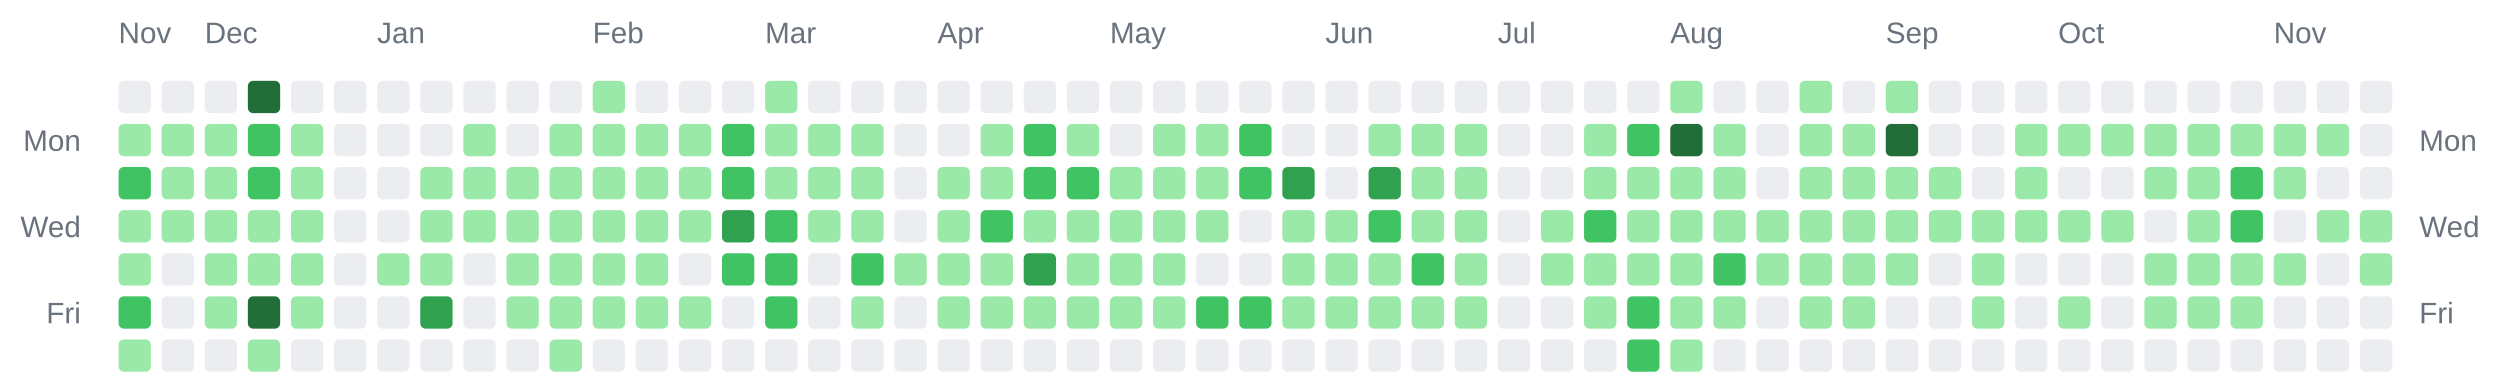
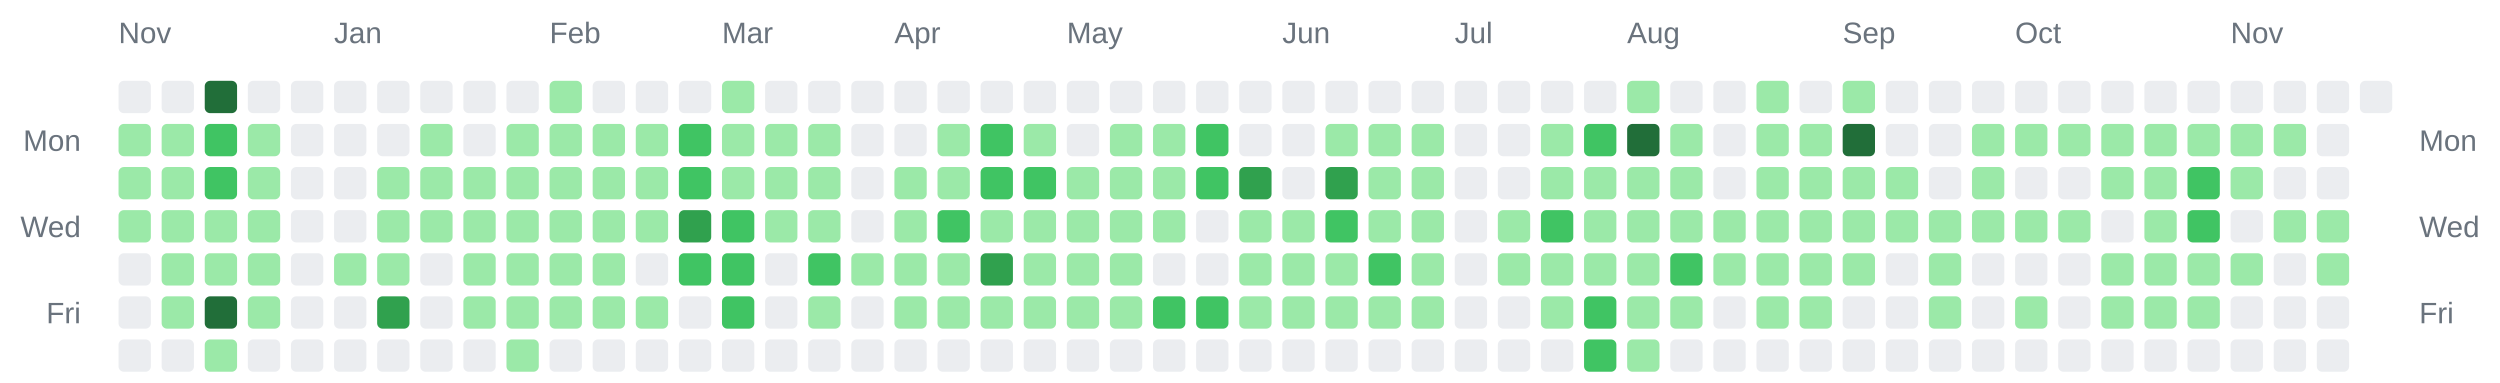
<svg xmlns="http://www.w3.org/2000/svg" width="928" height="142" viewBox="0 0 928 142" role="img" aria-label="Combined contributions calendar for donken and donken-lilly">
  <rect width="100%" height="100%" fill="transparent" /> // regular
  
  
  
  <text x="44" y="16" font-family="Arial, Helvetica, sans-serif" font-size="11" fill="#6a737d">Nov</text>
-   <text x="76" y="16" font-family="Arial, Helvetica, sans-serif" font-size="11" fill="#6a737d">Dec</text>
-   <text x="140" y="16" font-family="Arial, Helvetica, sans-serif" font-size="11" fill="#6a737d">Jan</text>
-   <text x="220" y="16" font-family="Arial, Helvetica, sans-serif" font-size="11" fill="#6a737d">Feb</text>
-   <text x="284" y="16" font-family="Arial, Helvetica, sans-serif" font-size="11" fill="#6a737d">Mar</text>
-   <text x="348" y="16" font-family="Arial, Helvetica, sans-serif" font-size="11" fill="#6a737d">Apr</text>
-   <text x="412" y="16" font-family="Arial, Helvetica, sans-serif" font-size="11" fill="#6a737d">May</text>
-   <text x="492" y="16" font-family="Arial, Helvetica, sans-serif" font-size="11" fill="#6a737d">Jun</text>
-   <text x="556" y="16" font-family="Arial, Helvetica, sans-serif" font-size="11" fill="#6a737d">Jul</text>
-   <text x="620" y="16" font-family="Arial, Helvetica, sans-serif" font-size="11" fill="#6a737d">Aug</text>
-   <text x="700" y="16" font-family="Arial, Helvetica, sans-serif" font-size="11" fill="#6a737d">Sep</text>
-   <text x="764" y="16" font-family="Arial, Helvetica, sans-serif" font-size="11" fill="#6a737d">Oct</text>
-   <text x="844" y="16" font-family="Arial, Helvetica, sans-serif" font-size="11" fill="#6a737d">Nov</text>
+   <text x="124" y="16" font-family="Arial, Helvetica, sans-serif" font-size="11" fill="#6a737d">Jan</text>
+   <text x="204" y="16" font-family="Arial, Helvetica, sans-serif" font-size="11" fill="#6a737d">Feb</text>
+   <text x="268" y="16" font-family="Arial, Helvetica, sans-serif" font-size="11" fill="#6a737d">Mar</text>
+   <text x="332" y="16" font-family="Arial, Helvetica, sans-serif" font-size="11" fill="#6a737d">Apr</text>
+   <text x="396" y="16" font-family="Arial, Helvetica, sans-serif" font-size="11" fill="#6a737d">May</text>
+   <text x="476" y="16" font-family="Arial, Helvetica, sans-serif" font-size="11" fill="#6a737d">Jun</text>
+   <text x="540" y="16" font-family="Arial, Helvetica, sans-serif" font-size="11" fill="#6a737d">Jul</text>
+   <text x="604" y="16" font-family="Arial, Helvetica, sans-serif" font-size="11" fill="#6a737d">Aug</text>
+   <text x="684" y="16" font-family="Arial, Helvetica, sans-serif" font-size="11" fill="#6a737d">Sep</text>
+   <text x="748" y="16" font-family="Arial, Helvetica, sans-serif" font-size="11" fill="#6a737d">Oct</text>
+   <text x="828" y="16" font-family="Arial, Helvetica, sans-serif" font-size="11" fill="#6a737d">Nov</text>
  <text x="30" y="56" text-anchor="end" font-family="Arial, Helvetica, sans-serif" font-size="11" fill="#6a737d">Mon</text>
  <text x="898" y="56" text-anchor="start" font-family="Arial, Helvetica, sans-serif" font-size="11" fill="#6a737d">Mon</text>
  <text x="30" y="88" text-anchor="end" font-family="Arial, Helvetica, sans-serif" font-size="11" fill="#6a737d">Wed</text>
  <text x="898" y="88" text-anchor="start" font-family="Arial, Helvetica, sans-serif" font-size="11" fill="#6a737d">Wed</text>
  <text x="30" y="120" text-anchor="end" font-family="Arial, Helvetica, sans-serif" font-size="11" fill="#6a737d">Fri</text>
  <text x="898" y="120" text-anchor="start" font-family="Arial, Helvetica, sans-serif" font-size="11" fill="#6a737d">Fri</text>
  <rect x="44" y="30" width="12" height="12" rx="2" ry="2" fill="#ebedf0" />
  <rect x="44" y="46" width="12" height="12" rx="2" ry="2" fill="#9be9a8" />
-   <rect x="44" y="62" width="12" height="12" rx="2" ry="2" fill="#40c463" />
+   <rect x="44" y="62" width="12" height="12" rx="2" ry="2" fill="#9be9a8" />
  <rect x="44" y="78" width="12" height="12" rx="2" ry="2" fill="#9be9a8" />
-   <rect x="44" y="94" width="12" height="12" rx="2" ry="2" fill="#9be9a8" />
-   <rect x="44" y="110" width="12" height="12" rx="2" ry="2" fill="#40c463" />
-   <rect x="44" y="126" width="12" height="12" rx="2" ry="2" fill="#9be9a8" />
+   <rect x="44" y="94" width="12" height="12" rx="2" ry="2" fill="#ebedf0" />
+   <rect x="44" y="110" width="12" height="12" rx="2" ry="2" fill="#ebedf0" />
+   <rect x="44" y="126" width="12" height="12" rx="2" ry="2" fill="#ebedf0" />
  <rect x="60" y="30" width="12" height="12" rx="2" ry="2" fill="#ebedf0" />
  <rect x="60" y="46" width="12" height="12" rx="2" ry="2" fill="#9be9a8" />
  <rect x="60" y="62" width="12" height="12" rx="2" ry="2" fill="#9be9a8" />
  <rect x="60" y="78" width="12" height="12" rx="2" ry="2" fill="#9be9a8" />
-   <rect x="60" y="94" width="12" height="12" rx="2" ry="2" fill="#ebedf0" />
-   <rect x="60" y="110" width="12" height="12" rx="2" ry="2" fill="#ebedf0" />
+   <rect x="60" y="94" width="12" height="12" rx="2" ry="2" fill="#9be9a8" />
+   <rect x="60" y="110" width="12" height="12" rx="2" ry="2" fill="#9be9a8" />
  <rect x="60" y="126" width="12" height="12" rx="2" ry="2" fill="#ebedf0" />
-   <rect x="76" y="30" width="12" height="12" rx="2" ry="2" fill="#ebedf0" />
-   <rect x="76" y="46" width="12" height="12" rx="2" ry="2" fill="#9be9a8" />
-   <rect x="76" y="62" width="12" height="12" rx="2" ry="2" fill="#9be9a8" />
+   <rect x="76" y="30" width="12" height="12" rx="2" ry="2" fill="#216e39" />
+   <rect x="76" y="46" width="12" height="12" rx="2" ry="2" fill="#40c463" />
+   <rect x="76" y="62" width="12" height="12" rx="2" ry="2" fill="#40c463" />
  <rect x="76" y="78" width="12" height="12" rx="2" ry="2" fill="#9be9a8" />
  <rect x="76" y="94" width="12" height="12" rx="2" ry="2" fill="#9be9a8" />
-   <rect x="76" y="110" width="12" height="12" rx="2" ry="2" fill="#9be9a8" />
-   <rect x="76" y="126" width="12" height="12" rx="2" ry="2" fill="#ebedf0" />
-   <rect x="92" y="30" width="12" height="12" rx="2" ry="2" fill="#216e39" />
-   <rect x="92" y="46" width="12" height="12" rx="2" ry="2" fill="#40c463" />
-   <rect x="92" y="62" width="12" height="12" rx="2" ry="2" fill="#40c463" />
+   <rect x="76" y="110" width="12" height="12" rx="2" ry="2" fill="#216e39" />
+   <rect x="76" y="126" width="12" height="12" rx="2" ry="2" fill="#9be9a8" />
+   <rect x="92" y="30" width="12" height="12" rx="2" ry="2" fill="#ebedf0" />
+   <rect x="92" y="46" width="12" height="12" rx="2" ry="2" fill="#9be9a8" />
+   <rect x="92" y="62" width="12" height="12" rx="2" ry="2" fill="#9be9a8" />
  <rect x="92" y="78" width="12" height="12" rx="2" ry="2" fill="#9be9a8" />
  <rect x="92" y="94" width="12" height="12" rx="2" ry="2" fill="#9be9a8" />
-   <rect x="92" y="110" width="12" height="12" rx="2" ry="2" fill="#216e39" />
-   <rect x="92" y="126" width="12" height="12" rx="2" ry="2" fill="#9be9a8" />
+   <rect x="92" y="110" width="12" height="12" rx="2" ry="2" fill="#9be9a8" />
+   <rect x="92" y="126" width="12" height="12" rx="2" ry="2" fill="#ebedf0" />
  <rect x="108" y="30" width="12" height="12" rx="2" ry="2" fill="#ebedf0" />
-   <rect x="108" y="46" width="12" height="12" rx="2" ry="2" fill="#9be9a8" />
-   <rect x="108" y="62" width="12" height="12" rx="2" ry="2" fill="#9be9a8" />
-   <rect x="108" y="78" width="12" height="12" rx="2" ry="2" fill="#9be9a8" />
-   <rect x="108" y="94" width="12" height="12" rx="2" ry="2" fill="#9be9a8" />
-   <rect x="108" y="110" width="12" height="12" rx="2" ry="2" fill="#9be9a8" />
+   <rect x="108" y="46" width="12" height="12" rx="2" ry="2" fill="#ebedf0" />
+   <rect x="108" y="62" width="12" height="12" rx="2" ry="2" fill="#ebedf0" />
+   <rect x="108" y="78" width="12" height="12" rx="2" ry="2" fill="#ebedf0" />
+   <rect x="108" y="94" width="12" height="12" rx="2" ry="2" fill="#ebedf0" />
+   <rect x="108" y="110" width="12" height="12" rx="2" ry="2" fill="#ebedf0" />
  <rect x="108" y="126" width="12" height="12" rx="2" ry="2" fill="#ebedf0" />
  <rect x="124" y="30" width="12" height="12" rx="2" ry="2" fill="#ebedf0" />
  <rect x="124" y="46" width="12" height="12" rx="2" ry="2" fill="#ebedf0" />
  <rect x="124" y="62" width="12" height="12" rx="2" ry="2" fill="#ebedf0" />
  <rect x="124" y="78" width="12" height="12" rx="2" ry="2" fill="#ebedf0" />
-   <rect x="124" y="94" width="12" height="12" rx="2" ry="2" fill="#ebedf0" />
+   <rect x="124" y="94" width="12" height="12" rx="2" ry="2" fill="#9be9a8" />
  <rect x="124" y="110" width="12" height="12" rx="2" ry="2" fill="#ebedf0" />
  <rect x="124" y="126" width="12" height="12" rx="2" ry="2" fill="#ebedf0" />
  <rect x="140" y="30" width="12" height="12" rx="2" ry="2" fill="#ebedf0" />
  <rect x="140" y="46" width="12" height="12" rx="2" ry="2" fill="#ebedf0" />
-   <rect x="140" y="62" width="12" height="12" rx="2" ry="2" fill="#ebedf0" />
-   <rect x="140" y="78" width="12" height="12" rx="2" ry="2" fill="#ebedf0" />
+   <rect x="140" y="62" width="12" height="12" rx="2" ry="2" fill="#9be9a8" />
+   <rect x="140" y="78" width="12" height="12" rx="2" ry="2" fill="#9be9a8" />
  <rect x="140" y="94" width="12" height="12" rx="2" ry="2" fill="#9be9a8" />
-   <rect x="140" y="110" width="12" height="12" rx="2" ry="2" fill="#ebedf0" />
+   <rect x="140" y="110" width="12" height="12" rx="2" ry="2" fill="#30a14e" />
  <rect x="140" y="126" width="12" height="12" rx="2" ry="2" fill="#ebedf0" />
  <rect x="156" y="30" width="12" height="12" rx="2" ry="2" fill="#ebedf0" />
-   <rect x="156" y="46" width="12" height="12" rx="2" ry="2" fill="#ebedf0" />
+   <rect x="156" y="46" width="12" height="12" rx="2" ry="2" fill="#9be9a8" />
  <rect x="156" y="62" width="12" height="12" rx="2" ry="2" fill="#9be9a8" />
  <rect x="156" y="78" width="12" height="12" rx="2" ry="2" fill="#9be9a8" />
-   <rect x="156" y="94" width="12" height="12" rx="2" ry="2" fill="#9be9a8" />
-   <rect x="156" y="110" width="12" height="12" rx="2" ry="2" fill="#30a14e" />
+   <rect x="156" y="94" width="12" height="12" rx="2" ry="2" fill="#ebedf0" />
+   <rect x="156" y="110" width="12" height="12" rx="2" ry="2" fill="#ebedf0" />
  <rect x="156" y="126" width="12" height="12" rx="2" ry="2" fill="#ebedf0" />
  <rect x="172" y="30" width="12" height="12" rx="2" ry="2" fill="#ebedf0" />
-   <rect x="172" y="46" width="12" height="12" rx="2" ry="2" fill="#9be9a8" />
+   <rect x="172" y="46" width="12" height="12" rx="2" ry="2" fill="#ebedf0" />
  <rect x="172" y="62" width="12" height="12" rx="2" ry="2" fill="#9be9a8" />
  <rect x="172" y="78" width="12" height="12" rx="2" ry="2" fill="#9be9a8" />
-   <rect x="172" y="94" width="12" height="12" rx="2" ry="2" fill="#ebedf0" />
-   <rect x="172" y="110" width="12" height="12" rx="2" ry="2" fill="#ebedf0" />
+   <rect x="172" y="94" width="12" height="12" rx="2" ry="2" fill="#9be9a8" />
+   <rect x="172" y="110" width="12" height="12" rx="2" ry="2" fill="#9be9a8" />
  <rect x="172" y="126" width="12" height="12" rx="2" ry="2" fill="#ebedf0" />
  <rect x="188" y="30" width="12" height="12" rx="2" ry="2" fill="#ebedf0" />
-   <rect x="188" y="46" width="12" height="12" rx="2" ry="2" fill="#ebedf0" />
+   <rect x="188" y="46" width="12" height="12" rx="2" ry="2" fill="#9be9a8" />
  <rect x="188" y="62" width="12" height="12" rx="2" ry="2" fill="#9be9a8" />
  <rect x="188" y="78" width="12" height="12" rx="2" ry="2" fill="#9be9a8" />
  <rect x="188" y="94" width="12" height="12" rx="2" ry="2" fill="#9be9a8" />
  <rect x="188" y="110" width="12" height="12" rx="2" ry="2" fill="#9be9a8" />
-   <rect x="188" y="126" width="12" height="12" rx="2" ry="2" fill="#ebedf0" />
-   <rect x="204" y="30" width="12" height="12" rx="2" ry="2" fill="#ebedf0" />
+   <rect x="188" y="126" width="12" height="12" rx="2" ry="2" fill="#9be9a8" />
+   <rect x="204" y="30" width="12" height="12" rx="2" ry="2" fill="#9be9a8" />
  <rect x="204" y="46" width="12" height="12" rx="2" ry="2" fill="#9be9a8" />
  <rect x="204" y="62" width="12" height="12" rx="2" ry="2" fill="#9be9a8" />
  <rect x="204" y="78" width="12" height="12" rx="2" ry="2" fill="#9be9a8" />
  <rect x="204" y="94" width="12" height="12" rx="2" ry="2" fill="#9be9a8" />
  <rect x="204" y="110" width="12" height="12" rx="2" ry="2" fill="#9be9a8" />
-   <rect x="204" y="126" width="12" height="12" rx="2" ry="2" fill="#9be9a8" />
-   <rect x="220" y="30" width="12" height="12" rx="2" ry="2" fill="#9be9a8" />
+   <rect x="204" y="126" width="12" height="12" rx="2" ry="2" fill="#ebedf0" />
+   <rect x="220" y="30" width="12" height="12" rx="2" ry="2" fill="#ebedf0" />
  <rect x="220" y="46" width="12" height="12" rx="2" ry="2" fill="#9be9a8" />
  <rect x="220" y="62" width="12" height="12" rx="2" ry="2" fill="#9be9a8" />
  <rect x="220" y="78" width="12" height="12" rx="2" ry="2" fill="#9be9a8" />
  <rect x="220" y="94" width="12" height="12" rx="2" ry="2" fill="#9be9a8" />
  <rect x="220" y="110" width="12" height="12" rx="2" ry="2" fill="#9be9a8" />
  <rect x="220" y="126" width="12" height="12" rx="2" ry="2" fill="#ebedf0" />
  <rect x="236" y="30" width="12" height="12" rx="2" ry="2" fill="#ebedf0" />
  <rect x="236" y="46" width="12" height="12" rx="2" ry="2" fill="#9be9a8" />
  <rect x="236" y="62" width="12" height="12" rx="2" ry="2" fill="#9be9a8" />
  <rect x="236" y="78" width="12" height="12" rx="2" ry="2" fill="#9be9a8" />
-   <rect x="236" y="94" width="12" height="12" rx="2" ry="2" fill="#9be9a8" />
+   <rect x="236" y="94" width="12" height="12" rx="2" ry="2" fill="#ebedf0" />
  <rect x="236" y="110" width="12" height="12" rx="2" ry="2" fill="#9be9a8" />
  <rect x="236" y="126" width="12" height="12" rx="2" ry="2" fill="#ebedf0" />
  <rect x="252" y="30" width="12" height="12" rx="2" ry="2" fill="#ebedf0" />
-   <rect x="252" y="46" width="12" height="12" rx="2" ry="2" fill="#9be9a8" />
-   <rect x="252" y="62" width="12" height="12" rx="2" ry="2" fill="#9be9a8" />
-   <rect x="252" y="78" width="12" height="12" rx="2" ry="2" fill="#9be9a8" />
-   <rect x="252" y="94" width="12" height="12" rx="2" ry="2" fill="#ebedf0" />
-   <rect x="252" y="110" width="12" height="12" rx="2" ry="2" fill="#9be9a8" />
+   <rect x="252" y="46" width="12" height="12" rx="2" ry="2" fill="#40c463" />
+   <rect x="252" y="62" width="12" height="12" rx="2" ry="2" fill="#40c463" />
+   <rect x="252" y="78" width="12" height="12" rx="2" ry="2" fill="#30a14e" />
+   <rect x="252" y="94" width="12" height="12" rx="2" ry="2" fill="#40c463" />
+   <rect x="252" y="110" width="12" height="12" rx="2" ry="2" fill="#ebedf0" />
  <rect x="252" y="126" width="12" height="12" rx="2" ry="2" fill="#ebedf0" />
-   <rect x="268" y="30" width="12" height="12" rx="2" ry="2" fill="#ebedf0" />
-   <rect x="268" y="46" width="12" height="12" rx="2" ry="2" fill="#40c463" />
-   <rect x="268" y="62" width="12" height="12" rx="2" ry="2" fill="#40c463" />
-   <rect x="268" y="78" width="12" height="12" rx="2" ry="2" fill="#30a14e" />
+   <rect x="268" y="30" width="12" height="12" rx="2" ry="2" fill="#9be9a8" />
+   <rect x="268" y="46" width="12" height="12" rx="2" ry="2" fill="#9be9a8" />
+   <rect x="268" y="62" width="12" height="12" rx="2" ry="2" fill="#9be9a8" />
+   <rect x="268" y="78" width="12" height="12" rx="2" ry="2" fill="#40c463" />
  <rect x="268" y="94" width="12" height="12" rx="2" ry="2" fill="#40c463" />
-   <rect x="268" y="110" width="12" height="12" rx="2" ry="2" fill="#ebedf0" />
+   <rect x="268" y="110" width="12" height="12" rx="2" ry="2" fill="#40c463" />
  <rect x="268" y="126" width="12" height="12" rx="2" ry="2" fill="#ebedf0" />
-   <rect x="284" y="30" width="12" height="12" rx="2" ry="2" fill="#9be9a8" />
+   <rect x="284" y="30" width="12" height="12" rx="2" ry="2" fill="#ebedf0" />
  <rect x="284" y="46" width="12" height="12" rx="2" ry="2" fill="#9be9a8" />
  <rect x="284" y="62" width="12" height="12" rx="2" ry="2" fill="#9be9a8" />
-   <rect x="284" y="78" width="12" height="12" rx="2" ry="2" fill="#40c463" />
-   <rect x="284" y="94" width="12" height="12" rx="2" ry="2" fill="#40c463" />
-   <rect x="284" y="110" width="12" height="12" rx="2" ry="2" fill="#40c463" />
+   <rect x="284" y="78" width="12" height="12" rx="2" ry="2" fill="#9be9a8" />
+   <rect x="284" y="94" width="12" height="12" rx="2" ry="2" fill="#ebedf0" />
+   <rect x="284" y="110" width="12" height="12" rx="2" ry="2" fill="#ebedf0" />
  <rect x="284" y="126" width="12" height="12" rx="2" ry="2" fill="#ebedf0" />
  <rect x="300" y="30" width="12" height="12" rx="2" ry="2" fill="#ebedf0" />
  <rect x="300" y="46" width="12" height="12" rx="2" ry="2" fill="#9be9a8" />
  <rect x="300" y="62" width="12" height="12" rx="2" ry="2" fill="#9be9a8" />
  <rect x="300" y="78" width="12" height="12" rx="2" ry="2" fill="#9be9a8" />
-   <rect x="300" y="94" width="12" height="12" rx="2" ry="2" fill="#ebedf0" />
-   <rect x="300" y="110" width="12" height="12" rx="2" ry="2" fill="#ebedf0" />
+   <rect x="300" y="94" width="12" height="12" rx="2" ry="2" fill="#40c463" />
+   <rect x="300" y="110" width="12" height="12" rx="2" ry="2" fill="#9be9a8" />
  <rect x="300" y="126" width="12" height="12" rx="2" ry="2" fill="#ebedf0" />
  <rect x="316" y="30" width="12" height="12" rx="2" ry="2" fill="#ebedf0" />
-   <rect x="316" y="46" width="12" height="12" rx="2" ry="2" fill="#9be9a8" />
-   <rect x="316" y="62" width="12" height="12" rx="2" ry="2" fill="#9be9a8" />
-   <rect x="316" y="78" width="12" height="12" rx="2" ry="2" fill="#9be9a8" />
-   <rect x="316" y="94" width="12" height="12" rx="2" ry="2" fill="#40c463" />
-   <rect x="316" y="110" width="12" height="12" rx="2" ry="2" fill="#9be9a8" />
+   <rect x="316" y="46" width="12" height="12" rx="2" ry="2" fill="#ebedf0" />
+   <rect x="316" y="62" width="12" height="12" rx="2" ry="2" fill="#ebedf0" />
+   <rect x="316" y="78" width="12" height="12" rx="2" ry="2" fill="#ebedf0" />
+   <rect x="316" y="94" width="12" height="12" rx="2" ry="2" fill="#9be9a8" />
+   <rect x="316" y="110" width="12" height="12" rx="2" ry="2" fill="#ebedf0" />
  <rect x="316" y="126" width="12" height="12" rx="2" ry="2" fill="#ebedf0" />
  <rect x="332" y="30" width="12" height="12" rx="2" ry="2" fill="#ebedf0" />
  <rect x="332" y="46" width="12" height="12" rx="2" ry="2" fill="#ebedf0" />
-   <rect x="332" y="62" width="12" height="12" rx="2" ry="2" fill="#ebedf0" />
-   <rect x="332" y="78" width="12" height="12" rx="2" ry="2" fill="#ebedf0" />
+   <rect x="332" y="62" width="12" height="12" rx="2" ry="2" fill="#9be9a8" />
+   <rect x="332" y="78" width="12" height="12" rx="2" ry="2" fill="#9be9a8" />
  <rect x="332" y="94" width="12" height="12" rx="2" ry="2" fill="#9be9a8" />
-   <rect x="332" y="110" width="12" height="12" rx="2" ry="2" fill="#ebedf0" />
+   <rect x="332" y="110" width="12" height="12" rx="2" ry="2" fill="#9be9a8" />
  <rect x="332" y="126" width="12" height="12" rx="2" ry="2" fill="#ebedf0" />
  <rect x="348" y="30" width="12" height="12" rx="2" ry="2" fill="#ebedf0" />
-   <rect x="348" y="46" width="12" height="12" rx="2" ry="2" fill="#ebedf0" />
+   <rect x="348" y="46" width="12" height="12" rx="2" ry="2" fill="#9be9a8" />
  <rect x="348" y="62" width="12" height="12" rx="2" ry="2" fill="#9be9a8" />
-   <rect x="348" y="78" width="12" height="12" rx="2" ry="2" fill="#9be9a8" />
+   <rect x="348" y="78" width="12" height="12" rx="2" ry="2" fill="#40c463" />
  <rect x="348" y="94" width="12" height="12" rx="2" ry="2" fill="#9be9a8" />
  <rect x="348" y="110" width="12" height="12" rx="2" ry="2" fill="#9be9a8" />
  <rect x="348" y="126" width="12" height="12" rx="2" ry="2" fill="#ebedf0" />
  <rect x="364" y="30" width="12" height="12" rx="2" ry="2" fill="#ebedf0" />
-   <rect x="364" y="46" width="12" height="12" rx="2" ry="2" fill="#9be9a8" />
-   <rect x="364" y="62" width="12" height="12" rx="2" ry="2" fill="#9be9a8" />
-   <rect x="364" y="78" width="12" height="12" rx="2" ry="2" fill="#40c463" />
-   <rect x="364" y="94" width="12" height="12" rx="2" ry="2" fill="#9be9a8" />
+   <rect x="364" y="46" width="12" height="12" rx="2" ry="2" fill="#40c463" />
+   <rect x="364" y="62" width="12" height="12" rx="2" ry="2" fill="#40c463" />
+   <rect x="364" y="78" width="12" height="12" rx="2" ry="2" fill="#9be9a8" />
+   <rect x="364" y="94" width="12" height="12" rx="2" ry="2" fill="#30a14e" />
  <rect x="364" y="110" width="12" height="12" rx="2" ry="2" fill="#9be9a8" />
  <rect x="364" y="126" width="12" height="12" rx="2" ry="2" fill="#ebedf0" />
  <rect x="380" y="30" width="12" height="12" rx="2" ry="2" fill="#ebedf0" />
-   <rect x="380" y="46" width="12" height="12" rx="2" ry="2" fill="#40c463" />
+   <rect x="380" y="46" width="12" height="12" rx="2" ry="2" fill="#9be9a8" />
  <rect x="380" y="62" width="12" height="12" rx="2" ry="2" fill="#40c463" />
  <rect x="380" y="78" width="12" height="12" rx="2" ry="2" fill="#9be9a8" />
-   <rect x="380" y="94" width="12" height="12" rx="2" ry="2" fill="#30a14e" />
+   <rect x="380" y="94" width="12" height="12" rx="2" ry="2" fill="#9be9a8" />
  <rect x="380" y="110" width="12" height="12" rx="2" ry="2" fill="#9be9a8" />
  <rect x="380" y="126" width="12" height="12" rx="2" ry="2" fill="#ebedf0" />
  <rect x="396" y="30" width="12" height="12" rx="2" ry="2" fill="#ebedf0" />
-   <rect x="396" y="46" width="12" height="12" rx="2" ry="2" fill="#9be9a8" />
-   <rect x="396" y="62" width="12" height="12" rx="2" ry="2" fill="#40c463" />
+   <rect x="396" y="46" width="12" height="12" rx="2" ry="2" fill="#ebedf0" />
+   <rect x="396" y="62" width="12" height="12" rx="2" ry="2" fill="#9be9a8" />
  <rect x="396" y="78" width="12" height="12" rx="2" ry="2" fill="#9be9a8" />
  <rect x="396" y="94" width="12" height="12" rx="2" ry="2" fill="#9be9a8" />
  <rect x="396" y="110" width="12" height="12" rx="2" ry="2" fill="#9be9a8" />
  <rect x="396" y="126" width="12" height="12" rx="2" ry="2" fill="#ebedf0" />
  <rect x="412" y="30" width="12" height="12" rx="2" ry="2" fill="#ebedf0" />
-   <rect x="412" y="46" width="12" height="12" rx="2" ry="2" fill="#ebedf0" />
+   <rect x="412" y="46" width="12" height="12" rx="2" ry="2" fill="#9be9a8" />
  <rect x="412" y="62" width="12" height="12" rx="2" ry="2" fill="#9be9a8" />
  <rect x="412" y="78" width="12" height="12" rx="2" ry="2" fill="#9be9a8" />
  <rect x="412" y="94" width="12" height="12" rx="2" ry="2" fill="#9be9a8" />
  <rect x="412" y="110" width="12" height="12" rx="2" ry="2" fill="#9be9a8" />
  <rect x="412" y="126" width="12" height="12" rx="2" ry="2" fill="#ebedf0" />
  <rect x="428" y="30" width="12" height="12" rx="2" ry="2" fill="#ebedf0" />
  <rect x="428" y="46" width="12" height="12" rx="2" ry="2" fill="#9be9a8" />
  <rect x="428" y="62" width="12" height="12" rx="2" ry="2" fill="#9be9a8" />
  <rect x="428" y="78" width="12" height="12" rx="2" ry="2" fill="#9be9a8" />
-   <rect x="428" y="94" width="12" height="12" rx="2" ry="2" fill="#9be9a8" />
-   <rect x="428" y="110" width="12" height="12" rx="2" ry="2" fill="#9be9a8" />
+   <rect x="428" y="94" width="12" height="12" rx="2" ry="2" fill="#ebedf0" />
+   <rect x="428" y="110" width="12" height="12" rx="2" ry="2" fill="#40c463" />
  <rect x="428" y="126" width="12" height="12" rx="2" ry="2" fill="#ebedf0" />
  <rect x="444" y="30" width="12" height="12" rx="2" ry="2" fill="#ebedf0" />
-   <rect x="444" y="46" width="12" height="12" rx="2" ry="2" fill="#9be9a8" />
-   <rect x="444" y="62" width="12" height="12" rx="2" ry="2" fill="#9be9a8" />
-   <rect x="444" y="78" width="12" height="12" rx="2" ry="2" fill="#9be9a8" />
+   <rect x="444" y="46" width="12" height="12" rx="2" ry="2" fill="#40c463" />
+   <rect x="444" y="62" width="12" height="12" rx="2" ry="2" fill="#40c463" />
+   <rect x="444" y="78" width="12" height="12" rx="2" ry="2" fill="#ebedf0" />
  <rect x="444" y="94" width="12" height="12" rx="2" ry="2" fill="#ebedf0" />
  <rect x="444" y="110" width="12" height="12" rx="2" ry="2" fill="#40c463" />
  <rect x="444" y="126" width="12" height="12" rx="2" ry="2" fill="#ebedf0" />
  <rect x="460" y="30" width="12" height="12" rx="2" ry="2" fill="#ebedf0" />
-   <rect x="460" y="46" width="12" height="12" rx="2" ry="2" fill="#40c463" />
-   <rect x="460" y="62" width="12" height="12" rx="2" ry="2" fill="#40c463" />
-   <rect x="460" y="78" width="12" height="12" rx="2" ry="2" fill="#ebedf0" />
-   <rect x="460" y="94" width="12" height="12" rx="2" ry="2" fill="#ebedf0" />
-   <rect x="460" y="110" width="12" height="12" rx="2" ry="2" fill="#40c463" />
+   <rect x="460" y="46" width="12" height="12" rx="2" ry="2" fill="#ebedf0" />
+   <rect x="460" y="62" width="12" height="12" rx="2" ry="2" fill="#30a14e" />
+   <rect x="460" y="78" width="12" height="12" rx="2" ry="2" fill="#9be9a8" />
+   <rect x="460" y="94" width="12" height="12" rx="2" ry="2" fill="#9be9a8" />
+   <rect x="460" y="110" width="12" height="12" rx="2" ry="2" fill="#9be9a8" />
  <rect x="460" y="126" width="12" height="12" rx="2" ry="2" fill="#ebedf0" />
  <rect x="476" y="30" width="12" height="12" rx="2" ry="2" fill="#ebedf0" />
  <rect x="476" y="46" width="12" height="12" rx="2" ry="2" fill="#ebedf0" />
-   <rect x="476" y="62" width="12" height="12" rx="2" ry="2" fill="#30a14e" />
+   <rect x="476" y="62" width="12" height="12" rx="2" ry="2" fill="#ebedf0" />
  <rect x="476" y="78" width="12" height="12" rx="2" ry="2" fill="#9be9a8" />
  <rect x="476" y="94" width="12" height="12" rx="2" ry="2" fill="#9be9a8" />
  <rect x="476" y="110" width="12" height="12" rx="2" ry="2" fill="#9be9a8" />
  <rect x="476" y="126" width="12" height="12" rx="2" ry="2" fill="#ebedf0" />
  <rect x="492" y="30" width="12" height="12" rx="2" ry="2" fill="#ebedf0" />
-   <rect x="492" y="46" width="12" height="12" rx="2" ry="2" fill="#ebedf0" />
-   <rect x="492" y="62" width="12" height="12" rx="2" ry="2" fill="#ebedf0" />
-   <rect x="492" y="78" width="12" height="12" rx="2" ry="2" fill="#9be9a8" />
+   <rect x="492" y="46" width="12" height="12" rx="2" ry="2" fill="#9be9a8" />
+   <rect x="492" y="62" width="12" height="12" rx="2" ry="2" fill="#30a14e" />
+   <rect x="492" y="78" width="12" height="12" rx="2" ry="2" fill="#40c463" />
  <rect x="492" y="94" width="12" height="12" rx="2" ry="2" fill="#9be9a8" />
  <rect x="492" y="110" width="12" height="12" rx="2" ry="2" fill="#9be9a8" />
  <rect x="492" y="126" width="12" height="12" rx="2" ry="2" fill="#ebedf0" />
  <rect x="508" y="30" width="12" height="12" rx="2" ry="2" fill="#ebedf0" />
  <rect x="508" y="46" width="12" height="12" rx="2" ry="2" fill="#9be9a8" />
-   <rect x="508" y="62" width="12" height="12" rx="2" ry="2" fill="#30a14e" />
-   <rect x="508" y="78" width="12" height="12" rx="2" ry="2" fill="#40c463" />
-   <rect x="508" y="94" width="12" height="12" rx="2" ry="2" fill="#9be9a8" />
+   <rect x="508" y="62" width="12" height="12" rx="2" ry="2" fill="#9be9a8" />
+   <rect x="508" y="78" width="12" height="12" rx="2" ry="2" fill="#9be9a8" />
+   <rect x="508" y="94" width="12" height="12" rx="2" ry="2" fill="#40c463" />
  <rect x="508" y="110" width="12" height="12" rx="2" ry="2" fill="#9be9a8" />
  <rect x="508" y="126" width="12" height="12" rx="2" ry="2" fill="#ebedf0" />
  <rect x="524" y="30" width="12" height="12" rx="2" ry="2" fill="#ebedf0" />
  <rect x="524" y="46" width="12" height="12" rx="2" ry="2" fill="#9be9a8" />
  <rect x="524" y="62" width="12" height="12" rx="2" ry="2" fill="#9be9a8" />
  <rect x="524" y="78" width="12" height="12" rx="2" ry="2" fill="#9be9a8" />
-   <rect x="524" y="94" width="12" height="12" rx="2" ry="2" fill="#40c463" />
+   <rect x="524" y="94" width="12" height="12" rx="2" ry="2" fill="#9be9a8" />
  <rect x="524" y="110" width="12" height="12" rx="2" ry="2" fill="#9be9a8" />
  <rect x="524" y="126" width="12" height="12" rx="2" ry="2" fill="#ebedf0" />
  <rect x="540" y="30" width="12" height="12" rx="2" ry="2" fill="#ebedf0" />
-   <rect x="540" y="46" width="12" height="12" rx="2" ry="2" fill="#9be9a8" />
-   <rect x="540" y="62" width="12" height="12" rx="2" ry="2" fill="#9be9a8" />
-   <rect x="540" y="78" width="12" height="12" rx="2" ry="2" fill="#9be9a8" />
-   <rect x="540" y="94" width="12" height="12" rx="2" ry="2" fill="#9be9a8" />
-   <rect x="540" y="110" width="12" height="12" rx="2" ry="2" fill="#9be9a8" />
+   <rect x="540" y="46" width="12" height="12" rx="2" ry="2" fill="#ebedf0" />
+   <rect x="540" y="62" width="12" height="12" rx="2" ry="2" fill="#ebedf0" />
+   <rect x="540" y="78" width="12" height="12" rx="2" ry="2" fill="#ebedf0" />
+   <rect x="540" y="94" width="12" height="12" rx="2" ry="2" fill="#ebedf0" />
+   <rect x="540" y="110" width="12" height="12" rx="2" ry="2" fill="#ebedf0" />
  <rect x="540" y="126" width="12" height="12" rx="2" ry="2" fill="#ebedf0" />
  <rect x="556" y="30" width="12" height="12" rx="2" ry="2" fill="#ebedf0" />
  <rect x="556" y="46" width="12" height="12" rx="2" ry="2" fill="#ebedf0" />
  <rect x="556" y="62" width="12" height="12" rx="2" ry="2" fill="#ebedf0" />
-   <rect x="556" y="78" width="12" height="12" rx="2" ry="2" fill="#ebedf0" />
-   <rect x="556" y="94" width="12" height="12" rx="2" ry="2" fill="#ebedf0" />
+   <rect x="556" y="78" width="12" height="12" rx="2" ry="2" fill="#9be9a8" />
+   <rect x="556" y="94" width="12" height="12" rx="2" ry="2" fill="#9be9a8" />
  <rect x="556" y="110" width="12" height="12" rx="2" ry="2" fill="#ebedf0" />
  <rect x="556" y="126" width="12" height="12" rx="2" ry="2" fill="#ebedf0" />
  <rect x="572" y="30" width="12" height="12" rx="2" ry="2" fill="#ebedf0" />
-   <rect x="572" y="46" width="12" height="12" rx="2" ry="2" fill="#ebedf0" />
-   <rect x="572" y="62" width="12" height="12" rx="2" ry="2" fill="#ebedf0" />
-   <rect x="572" y="78" width="12" height="12" rx="2" ry="2" fill="#9be9a8" />
+   <rect x="572" y="46" width="12" height="12" rx="2" ry="2" fill="#9be9a8" />
+   <rect x="572" y="62" width="12" height="12" rx="2" ry="2" fill="#9be9a8" />
+   <rect x="572" y="78" width="12" height="12" rx="2" ry="2" fill="#40c463" />
  <rect x="572" y="94" width="12" height="12" rx="2" ry="2" fill="#9be9a8" />
-   <rect x="572" y="110" width="12" height="12" rx="2" ry="2" fill="#ebedf0" />
+   <rect x="572" y="110" width="12" height="12" rx="2" ry="2" fill="#9be9a8" />
  <rect x="572" y="126" width="12" height="12" rx="2" ry="2" fill="#ebedf0" />
  <rect x="588" y="30" width="12" height="12" rx="2" ry="2" fill="#ebedf0" />
-   <rect x="588" y="46" width="12" height="12" rx="2" ry="2" fill="#9be9a8" />
+   <rect x="588" y="46" width="12" height="12" rx="2" ry="2" fill="#40c463" />
  <rect x="588" y="62" width="12" height="12" rx="2" ry="2" fill="#9be9a8" />
-   <rect x="588" y="78" width="12" height="12" rx="2" ry="2" fill="#40c463" />
+   <rect x="588" y="78" width="12" height="12" rx="2" ry="2" fill="#9be9a8" />
  <rect x="588" y="94" width="12" height="12" rx="2" ry="2" fill="#9be9a8" />
-   <rect x="588" y="110" width="12" height="12" rx="2" ry="2" fill="#9be9a8" />
-   <rect x="588" y="126" width="12" height="12" rx="2" ry="2" fill="#ebedf0" />
-   <rect x="604" y="30" width="12" height="12" rx="2" ry="2" fill="#ebedf0" />
-   <rect x="604" y="46" width="12" height="12" rx="2" ry="2" fill="#40c463" />
+   <rect x="588" y="110" width="12" height="12" rx="2" ry="2" fill="#40c463" />
+   <rect x="588" y="126" width="12" height="12" rx="2" ry="2" fill="#40c463" />
+   <rect x="604" y="30" width="12" height="12" rx="2" ry="2" fill="#9be9a8" />
+   <rect x="604" y="46" width="12" height="12" rx="2" ry="2" fill="#216e39" />
  <rect x="604" y="62" width="12" height="12" rx="2" ry="2" fill="#9be9a8" />
  <rect x="604" y="78" width="12" height="12" rx="2" ry="2" fill="#9be9a8" />
  <rect x="604" y="94" width="12" height="12" rx="2" ry="2" fill="#9be9a8" />
-   <rect x="604" y="110" width="12" height="12" rx="2" ry="2" fill="#40c463" />
-   <rect x="604" y="126" width="12" height="12" rx="2" ry="2" fill="#40c463" />
-   <rect x="620" y="30" width="12" height="12" rx="2" ry="2" fill="#9be9a8" />
-   <rect x="620" y="46" width="12" height="12" rx="2" ry="2" fill="#216e39" />
+   <rect x="604" y="110" width="12" height="12" rx="2" ry="2" fill="#9be9a8" />
+   <rect x="604" y="126" width="12" height="12" rx="2" ry="2" fill="#9be9a8" />
+   <rect x="620" y="30" width="12" height="12" rx="2" ry="2" fill="#ebedf0" />
+   <rect x="620" y="46" width="12" height="12" rx="2" ry="2" fill="#9be9a8" />
  <rect x="620" y="62" width="12" height="12" rx="2" ry="2" fill="#9be9a8" />
  <rect x="620" y="78" width="12" height="12" rx="2" ry="2" fill="#9be9a8" />
-   <rect x="620" y="94" width="12" height="12" rx="2" ry="2" fill="#9be9a8" />
+   <rect x="620" y="94" width="12" height="12" rx="2" ry="2" fill="#40c463" />
  <rect x="620" y="110" width="12" height="12" rx="2" ry="2" fill="#9be9a8" />
-   <rect x="620" y="126" width="12" height="12" rx="2" ry="2" fill="#9be9a8" />
+   <rect x="620" y="126" width="12" height="12" rx="2" ry="2" fill="#ebedf0" />
  <rect x="636" y="30" width="12" height="12" rx="2" ry="2" fill="#ebedf0" />
-   <rect x="636" y="46" width="12" height="12" rx="2" ry="2" fill="#9be9a8" />
-   <rect x="636" y="62" width="12" height="12" rx="2" ry="2" fill="#9be9a8" />
+   <rect x="636" y="46" width="12" height="12" rx="2" ry="2" fill="#ebedf0" />
+   <rect x="636" y="62" width="12" height="12" rx="2" ry="2" fill="#ebedf0" />
  <rect x="636" y="78" width="12" height="12" rx="2" ry="2" fill="#9be9a8" />
-   <rect x="636" y="94" width="12" height="12" rx="2" ry="2" fill="#40c463" />
-   <rect x="636" y="110" width="12" height="12" rx="2" ry="2" fill="#9be9a8" />
+   <rect x="636" y="94" width="12" height="12" rx="2" ry="2" fill="#9be9a8" />
+   <rect x="636" y="110" width="12" height="12" rx="2" ry="2" fill="#ebedf0" />
  <rect x="636" y="126" width="12" height="12" rx="2" ry="2" fill="#ebedf0" />
-   <rect x="652" y="30" width="12" height="12" rx="2" ry="2" fill="#ebedf0" />
-   <rect x="652" y="46" width="12" height="12" rx="2" ry="2" fill="#ebedf0" />
-   <rect x="652" y="62" width="12" height="12" rx="2" ry="2" fill="#ebedf0" />
+   <rect x="652" y="30" width="12" height="12" rx="2" ry="2" fill="#9be9a8" />
+   <rect x="652" y="46" width="12" height="12" rx="2" ry="2" fill="#9be9a8" />
+   <rect x="652" y="62" width="12" height="12" rx="2" ry="2" fill="#9be9a8" />
  <rect x="652" y="78" width="12" height="12" rx="2" ry="2" fill="#9be9a8" />
  <rect x="652" y="94" width="12" height="12" rx="2" ry="2" fill="#9be9a8" />
-   <rect x="652" y="110" width="12" height="12" rx="2" ry="2" fill="#ebedf0" />
+   <rect x="652" y="110" width="12" height="12" rx="2" ry="2" fill="#9be9a8" />
  <rect x="652" y="126" width="12" height="12" rx="2" ry="2" fill="#ebedf0" />
-   <rect x="668" y="30" width="12" height="12" rx="2" ry="2" fill="#9be9a8" />
+   <rect x="668" y="30" width="12" height="12" rx="2" ry="2" fill="#ebedf0" />
  <rect x="668" y="46" width="12" height="12" rx="2" ry="2" fill="#9be9a8" />
  <rect x="668" y="62" width="12" height="12" rx="2" ry="2" fill="#9be9a8" />
  <rect x="668" y="78" width="12" height="12" rx="2" ry="2" fill="#9be9a8" />
  <rect x="668" y="94" width="12" height="12" rx="2" ry="2" fill="#9be9a8" />
  <rect x="668" y="110" width="12" height="12" rx="2" ry="2" fill="#9be9a8" />
  <rect x="668" y="126" width="12" height="12" rx="2" ry="2" fill="#ebedf0" />
-   <rect x="684" y="30" width="12" height="12" rx="2" ry="2" fill="#ebedf0" />
-   <rect x="684" y="46" width="12" height="12" rx="2" ry="2" fill="#9be9a8" />
+   <rect x="684" y="30" width="12" height="12" rx="2" ry="2" fill="#9be9a8" />
+   <rect x="684" y="46" width="12" height="12" rx="2" ry="2" fill="#216e39" />
  <rect x="684" y="62" width="12" height="12" rx="2" ry="2" fill="#9be9a8" />
  <rect x="684" y="78" width="12" height="12" rx="2" ry="2" fill="#9be9a8" />
  <rect x="684" y="94" width="12" height="12" rx="2" ry="2" fill="#9be9a8" />
-   <rect x="684" y="110" width="12" height="12" rx="2" ry="2" fill="#9be9a8" />
+   <rect x="684" y="110" width="12" height="12" rx="2" ry="2" fill="#ebedf0" />
  <rect x="684" y="126" width="12" height="12" rx="2" ry="2" fill="#ebedf0" />
-   <rect x="700" y="30" width="12" height="12" rx="2" ry="2" fill="#9be9a8" />
-   <rect x="700" y="46" width="12" height="12" rx="2" ry="2" fill="#216e39" />
+   <rect x="700" y="30" width="12" height="12" rx="2" ry="2" fill="#ebedf0" />
+   <rect x="700" y="46" width="12" height="12" rx="2" ry="2" fill="#ebedf0" />
  <rect x="700" y="62" width="12" height="12" rx="2" ry="2" fill="#9be9a8" />
  <rect x="700" y="78" width="12" height="12" rx="2" ry="2" fill="#9be9a8" />
-   <rect x="700" y="94" width="12" height="12" rx="2" ry="2" fill="#9be9a8" />
+   <rect x="700" y="94" width="12" height="12" rx="2" ry="2" fill="#ebedf0" />
  <rect x="700" y="110" width="12" height="12" rx="2" ry="2" fill="#ebedf0" />
  <rect x="700" y="126" width="12" height="12" rx="2" ry="2" fill="#ebedf0" />
  <rect x="716" y="30" width="12" height="12" rx="2" ry="2" fill="#ebedf0" />
  <rect x="716" y="46" width="12" height="12" rx="2" ry="2" fill="#ebedf0" />
-   <rect x="716" y="62" width="12" height="12" rx="2" ry="2" fill="#9be9a8" />
+   <rect x="716" y="62" width="12" height="12" rx="2" ry="2" fill="#ebedf0" />
  <rect x="716" y="78" width="12" height="12" rx="2" ry="2" fill="#9be9a8" />
-   <rect x="716" y="94" width="12" height="12" rx="2" ry="2" fill="#ebedf0" />
-   <rect x="716" y="110" width="12" height="12" rx="2" ry="2" fill="#ebedf0" />
+   <rect x="716" y="94" width="12" height="12" rx="2" ry="2" fill="#9be9a8" />
+   <rect x="716" y="110" width="12" height="12" rx="2" ry="2" fill="#9be9a8" />
  <rect x="716" y="126" width="12" height="12" rx="2" ry="2" fill="#ebedf0" />
  <rect x="732" y="30" width="12" height="12" rx="2" ry="2" fill="#ebedf0" />
-   <rect x="732" y="46" width="12" height="12" rx="2" ry="2" fill="#ebedf0" />
-   <rect x="732" y="62" width="12" height="12" rx="2" ry="2" fill="#ebedf0" />
+   <rect x="732" y="46" width="12" height="12" rx="2" ry="2" fill="#9be9a8" />
+   <rect x="732" y="62" width="12" height="12" rx="2" ry="2" fill="#9be9a8" />
  <rect x="732" y="78" width="12" height="12" rx="2" ry="2" fill="#9be9a8" />
-   <rect x="732" y="94" width="12" height="12" rx="2" ry="2" fill="#9be9a8" />
-   <rect x="732" y="110" width="12" height="12" rx="2" ry="2" fill="#9be9a8" />
+   <rect x="732" y="94" width="12" height="12" rx="2" ry="2" fill="#ebedf0" />
+   <rect x="732" y="110" width="12" height="12" rx="2" ry="2" fill="#ebedf0" />
  <rect x="732" y="126" width="12" height="12" rx="2" ry="2" fill="#ebedf0" />
  <rect x="748" y="30" width="12" height="12" rx="2" ry="2" fill="#ebedf0" />
  <rect x="748" y="46" width="12" height="12" rx="2" ry="2" fill="#9be9a8" />
-   <rect x="748" y="62" width="12" height="12" rx="2" ry="2" fill="#9be9a8" />
+   <rect x="748" y="62" width="12" height="12" rx="2" ry="2" fill="#ebedf0" />
  <rect x="748" y="78" width="12" height="12" rx="2" ry="2" fill="#9be9a8" />
  <rect x="748" y="94" width="12" height="12" rx="2" ry="2" fill="#ebedf0" />
-   <rect x="748" y="110" width="12" height="12" rx="2" ry="2" fill="#ebedf0" />
+   <rect x="748" y="110" width="12" height="12" rx="2" ry="2" fill="#9be9a8" />
  <rect x="748" y="126" width="12" height="12" rx="2" ry="2" fill="#ebedf0" />
  <rect x="764" y="30" width="12" height="12" rx="2" ry="2" fill="#ebedf0" />
  <rect x="764" y="46" width="12" height="12" rx="2" ry="2" fill="#9be9a8" />
  <rect x="764" y="62" width="12" height="12" rx="2" ry="2" fill="#ebedf0" />
  <rect x="764" y="78" width="12" height="12" rx="2" ry="2" fill="#9be9a8" />
  <rect x="764" y="94" width="12" height="12" rx="2" ry="2" fill="#ebedf0" />
-   <rect x="764" y="110" width="12" height="12" rx="2" ry="2" fill="#9be9a8" />
+   <rect x="764" y="110" width="12" height="12" rx="2" ry="2" fill="#ebedf0" />
  <rect x="764" y="126" width="12" height="12" rx="2" ry="2" fill="#ebedf0" />
  <rect x="780" y="30" width="12" height="12" rx="2" ry="2" fill="#ebedf0" />
  <rect x="780" y="46" width="12" height="12" rx="2" ry="2" fill="#9be9a8" />
-   <rect x="780" y="62" width="12" height="12" rx="2" ry="2" fill="#ebedf0" />
-   <rect x="780" y="78" width="12" height="12" rx="2" ry="2" fill="#9be9a8" />
-   <rect x="780" y="94" width="12" height="12" rx="2" ry="2" fill="#ebedf0" />
-   <rect x="780" y="110" width="12" height="12" rx="2" ry="2" fill="#ebedf0" />
+   <rect x="780" y="62" width="12" height="12" rx="2" ry="2" fill="#9be9a8" />
+   <rect x="780" y="78" width="12" height="12" rx="2" ry="2" fill="#ebedf0" />
+   <rect x="780" y="94" width="12" height="12" rx="2" ry="2" fill="#9be9a8" />
+   <rect x="780" y="110" width="12" height="12" rx="2" ry="2" fill="#9be9a8" />
  <rect x="780" y="126" width="12" height="12" rx="2" ry="2" fill="#ebedf0" />
  <rect x="796" y="30" width="12" height="12" rx="2" ry="2" fill="#ebedf0" />
  <rect x="796" y="46" width="12" height="12" rx="2" ry="2" fill="#9be9a8" />
  <rect x="796" y="62" width="12" height="12" rx="2" ry="2" fill="#9be9a8" />
-   <rect x="796" y="78" width="12" height="12" rx="2" ry="2" fill="#ebedf0" />
+   <rect x="796" y="78" width="12" height="12" rx="2" ry="2" fill="#9be9a8" />
  <rect x="796" y="94" width="12" height="12" rx="2" ry="2" fill="#9be9a8" />
  <rect x="796" y="110" width="12" height="12" rx="2" ry="2" fill="#9be9a8" />
  <rect x="796" y="126" width="12" height="12" rx="2" ry="2" fill="#ebedf0" />
  <rect x="812" y="30" width="12" height="12" rx="2" ry="2" fill="#ebedf0" />
  <rect x="812" y="46" width="12" height="12" rx="2" ry="2" fill="#9be9a8" />
-   <rect x="812" y="62" width="12" height="12" rx="2" ry="2" fill="#9be9a8" />
-   <rect x="812" y="78" width="12" height="12" rx="2" ry="2" fill="#9be9a8" />
+   <rect x="812" y="62" width="12" height="12" rx="2" ry="2" fill="#40c463" />
+   <rect x="812" y="78" width="12" height="12" rx="2" ry="2" fill="#40c463" />
  <rect x="812" y="94" width="12" height="12" rx="2" ry="2" fill="#9be9a8" />
  <rect x="812" y="110" width="12" height="12" rx="2" ry="2" fill="#9be9a8" />
  <rect x="812" y="126" width="12" height="12" rx="2" ry="2" fill="#ebedf0" />
  <rect x="828" y="30" width="12" height="12" rx="2" ry="2" fill="#ebedf0" />
  <rect x="828" y="46" width="12" height="12" rx="2" ry="2" fill="#9be9a8" />
-   <rect x="828" y="62" width="12" height="12" rx="2" ry="2" fill="#40c463" />
-   <rect x="828" y="78" width="12" height="12" rx="2" ry="2" fill="#40c463" />
+   <rect x="828" y="62" width="12" height="12" rx="2" ry="2" fill="#9be9a8" />
+   <rect x="828" y="78" width="12" height="12" rx="2" ry="2" fill="#ebedf0" />
  <rect x="828" y="94" width="12" height="12" rx="2" ry="2" fill="#9be9a8" />
-   <rect x="828" y="110" width="12" height="12" rx="2" ry="2" fill="#9be9a8" />
+   <rect x="828" y="110" width="12" height="12" rx="2" ry="2" fill="#ebedf0" />
  <rect x="828" y="126" width="12" height="12" rx="2" ry="2" fill="#ebedf0" />
  <rect x="844" y="30" width="12" height="12" rx="2" ry="2" fill="#ebedf0" />
  <rect x="844" y="46" width="12" height="12" rx="2" ry="2" fill="#9be9a8" />
-   <rect x="844" y="62" width="12" height="12" rx="2" ry="2" fill="#9be9a8" />
-   <rect x="844" y="78" width="12" height="12" rx="2" ry="2" fill="#ebedf0" />
-   <rect x="844" y="94" width="12" height="12" rx="2" ry="2" fill="#9be9a8" />
+   <rect x="844" y="62" width="12" height="12" rx="2" ry="2" fill="#ebedf0" />
+   <rect x="844" y="78" width="12" height="12" rx="2" ry="2" fill="#9be9a8" />
+   <rect x="844" y="94" width="12" height="12" rx="2" ry="2" fill="#ebedf0" />
  <rect x="844" y="110" width="12" height="12" rx="2" ry="2" fill="#ebedf0" />
  <rect x="844" y="126" width="12" height="12" rx="2" ry="2" fill="#ebedf0" />
  <rect x="860" y="30" width="12" height="12" rx="2" ry="2" fill="#ebedf0" />
-   <rect x="860" y="46" width="12" height="12" rx="2" ry="2" fill="#9be9a8" />
+   <rect x="860" y="46" width="12" height="12" rx="2" ry="2" fill="#ebedf0" />
  <rect x="860" y="62" width="12" height="12" rx="2" ry="2" fill="#ebedf0" />
  <rect x="860" y="78" width="12" height="12" rx="2" ry="2" fill="#9be9a8" />
-   <rect x="860" y="94" width="12" height="12" rx="2" ry="2" fill="#ebedf0" />
+   <rect x="860" y="94" width="12" height="12" rx="2" ry="2" fill="#9be9a8" />
  <rect x="860" y="110" width="12" height="12" rx="2" ry="2" fill="#ebedf0" />
  <rect x="860" y="126" width="12" height="12" rx="2" ry="2" fill="#ebedf0" />
  <rect x="876" y="30" width="12" height="12" rx="2" ry="2" fill="#ebedf0" />
-   <rect x="876" y="46" width="12" height="12" rx="2" ry="2" fill="#ebedf0" />
-   <rect x="876" y="62" width="12" height="12" rx="2" ry="2" fill="#ebedf0" />
-   <rect x="876" y="78" width="12" height="12" rx="2" ry="2" fill="#9be9a8" />
-   <rect x="876" y="94" width="12" height="12" rx="2" ry="2" fill="#9be9a8" />
-   <rect x="876" y="110" width="12" height="12" rx="2" ry="2" fill="#ebedf0" />
-   <rect x="876" y="126" width="12" height="12" rx="2" ry="2" fill="#ebedf0" />
</svg>
